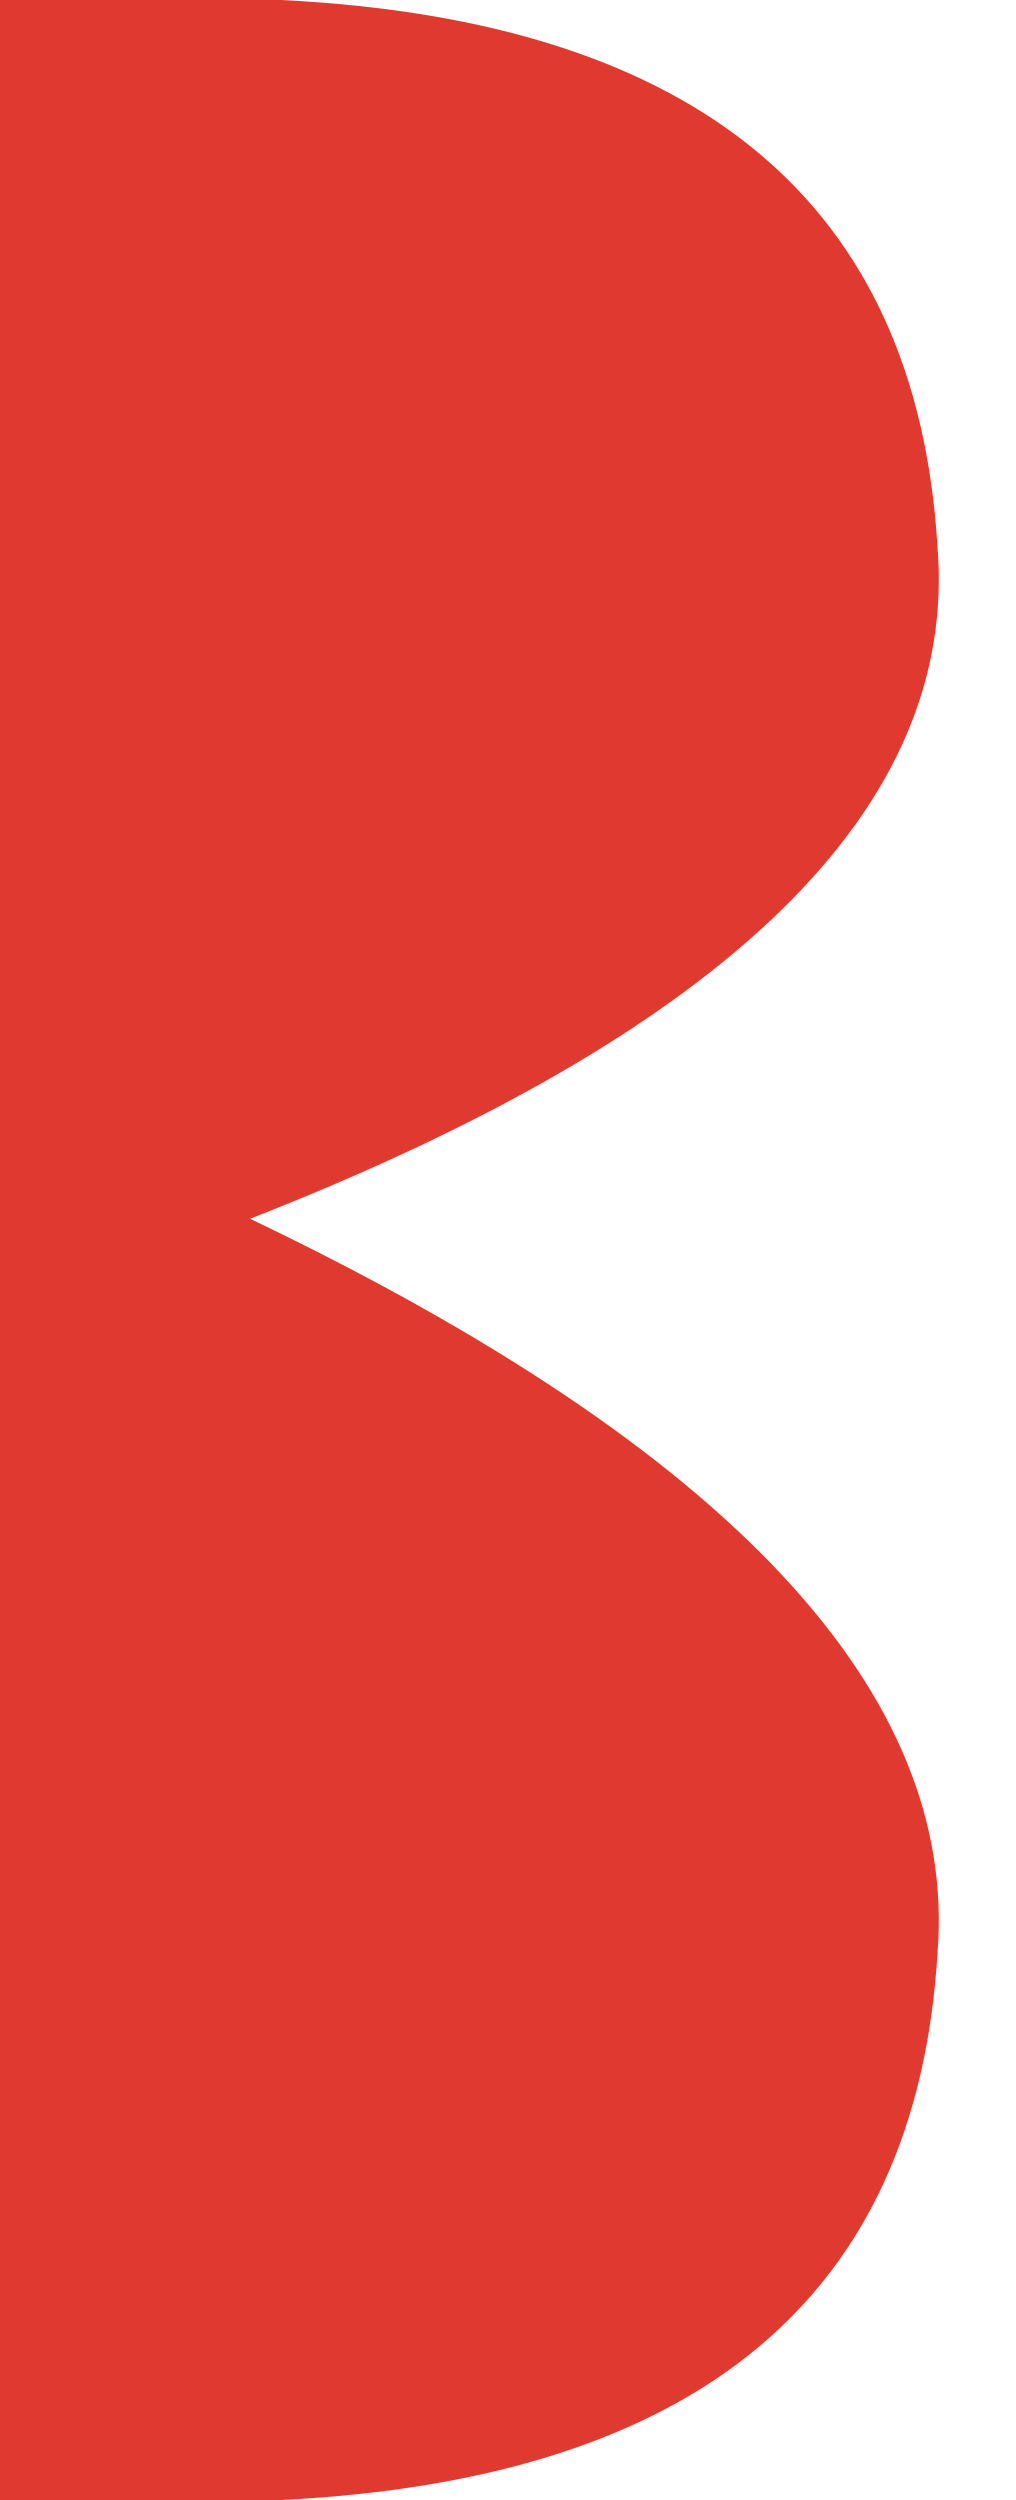
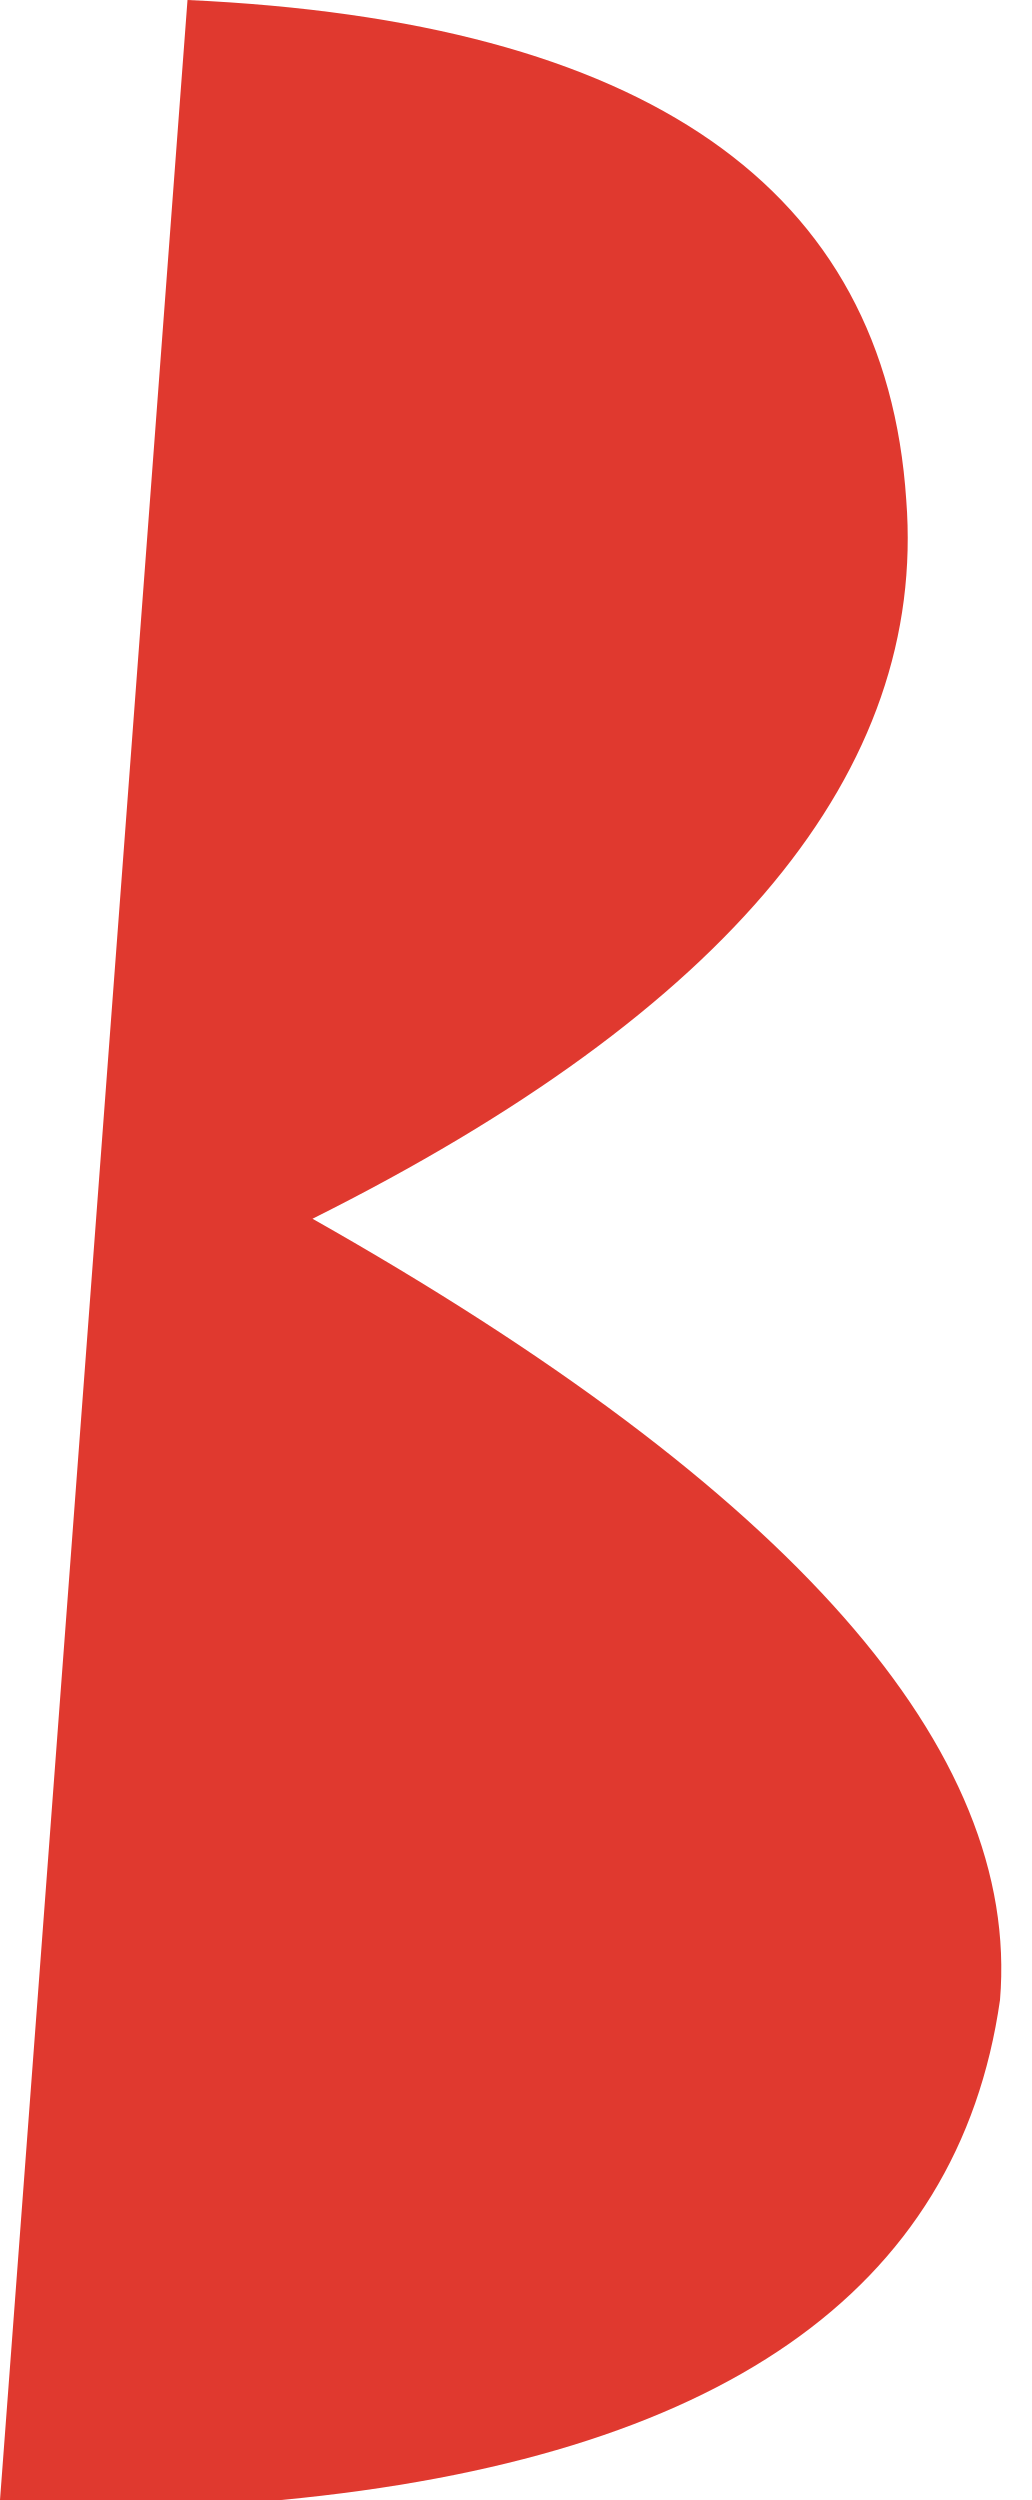
- <svg xmlns="http://www.w3.org/2000/svg" viewBox="0 0 65 160">
-   <path d="M0,0 L18,0 Q58,2 60,35 Q62,60 16,78 Q62,100 60,125 Q58,158 18,160 L0,160 Z" fill="#e0392f" />
+ <svg xmlns="http://www.w3.org/2000/svg" viewBox="0 0 66 160">
+   <path d="M12,0 Q56,2 58,32 Q60,58 20,78 Q66,104 64,128 Q60,156 18,160 L0,160 Z" fill="#e0392f" />
</svg>
